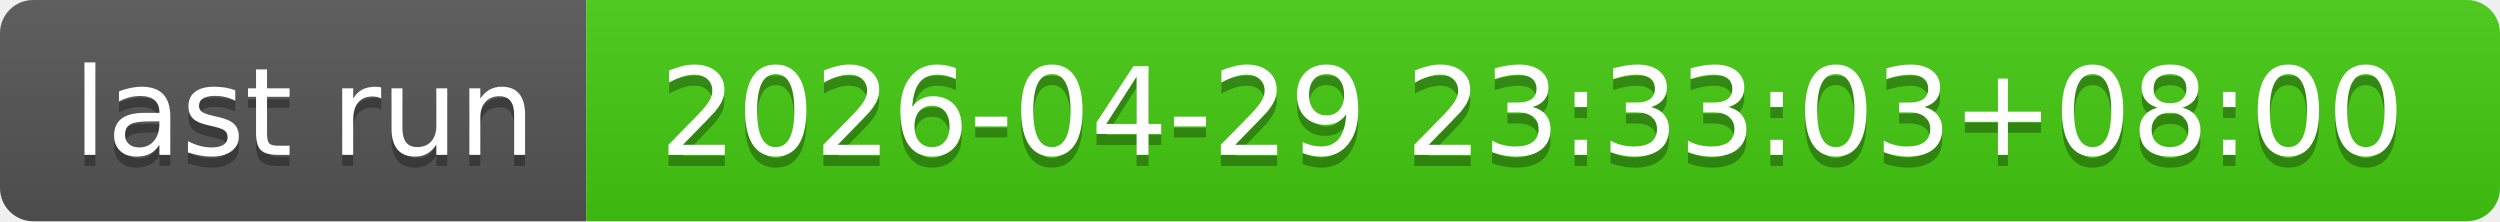
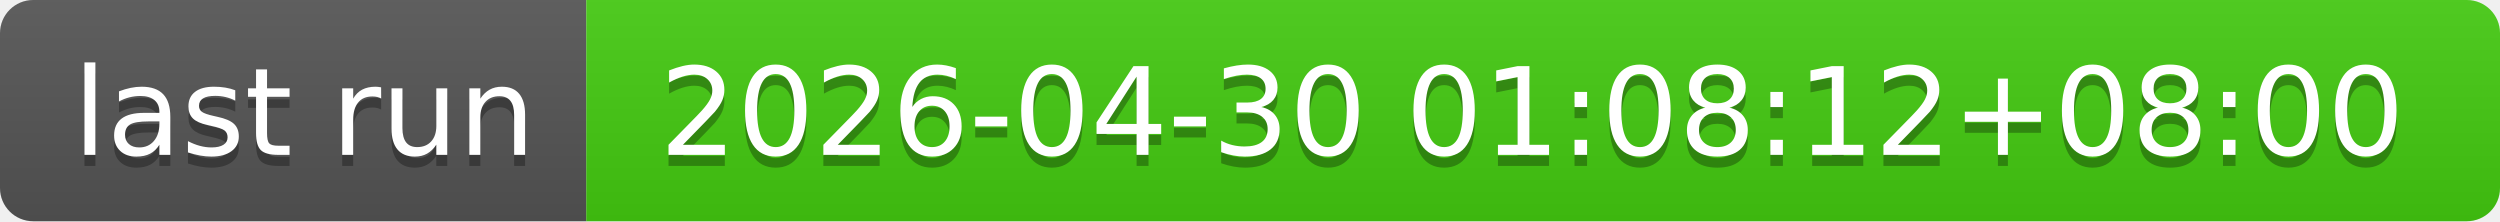
- <svg xmlns="http://www.w3.org/2000/svg" width="226" height="20" role="img" aria-label="last run: 2026-04-29 23:33:03+08:00">
+ <svg xmlns="http://www.w3.org/2000/svg" width="226" height="20" role="img" aria-label="last run: 2026-04-30 01:08:12+08:00">
  <linearGradient id="s" x2="0" y2="100%">
    <stop offset="0" stop-color="#bbb" stop-opacity=".1" />
    <stop offset="1" stop-opacity=".1" />
  </linearGradient>
  <clipPath id="r">
    <rect width="226" height="20" rx="3" fill="#fff" />
  </clipPath>
  <g clip-path="url(#r)">
    <rect width="53" height="20" fill="#555" />
    <rect x="53" width="173" height="20" fill="#4c1" />
    <rect width="226" height="20" fill="url(#s)" />
  </g>
  <g fill="#fff" text-anchor="middle" font-family="Verdana,Geneva,DejaVu Sans,sans-serif" text-rendering="geometricPrecision" font-size="110">
    <text aria-hidden="true" x="275" y="150" fill="#010101" fill-opacity=".3" transform="scale(.1)" textLength="430">last run</text>
    <text x="275" y="140" transform="scale(.1)" fill="#fff" textLength="430">last run</text>
-     <text aria-hidden="true" x="1385" y="150" fill="#010101" fill-opacity=".3" transform="scale(.1)" textLength="1630">2026-04-29 23:33:03+08:00</text>
-     <text x="1385" y="140" transform="scale(.1)" fill="#fff" textLength="1630">2026-04-29 23:33:03+08:00</text>
+     <text aria-hidden="true" x="1385" y="150" fill="#010101" fill-opacity=".3" transform="scale(.1)" textLength="1630">2026-04-30 01:08:12+08:00</text>
+     <text x="1385" y="140" transform="scale(.1)" fill="#fff" textLength="1630">2026-04-30 01:08:12+08:00</text>
  </g>
</svg>
